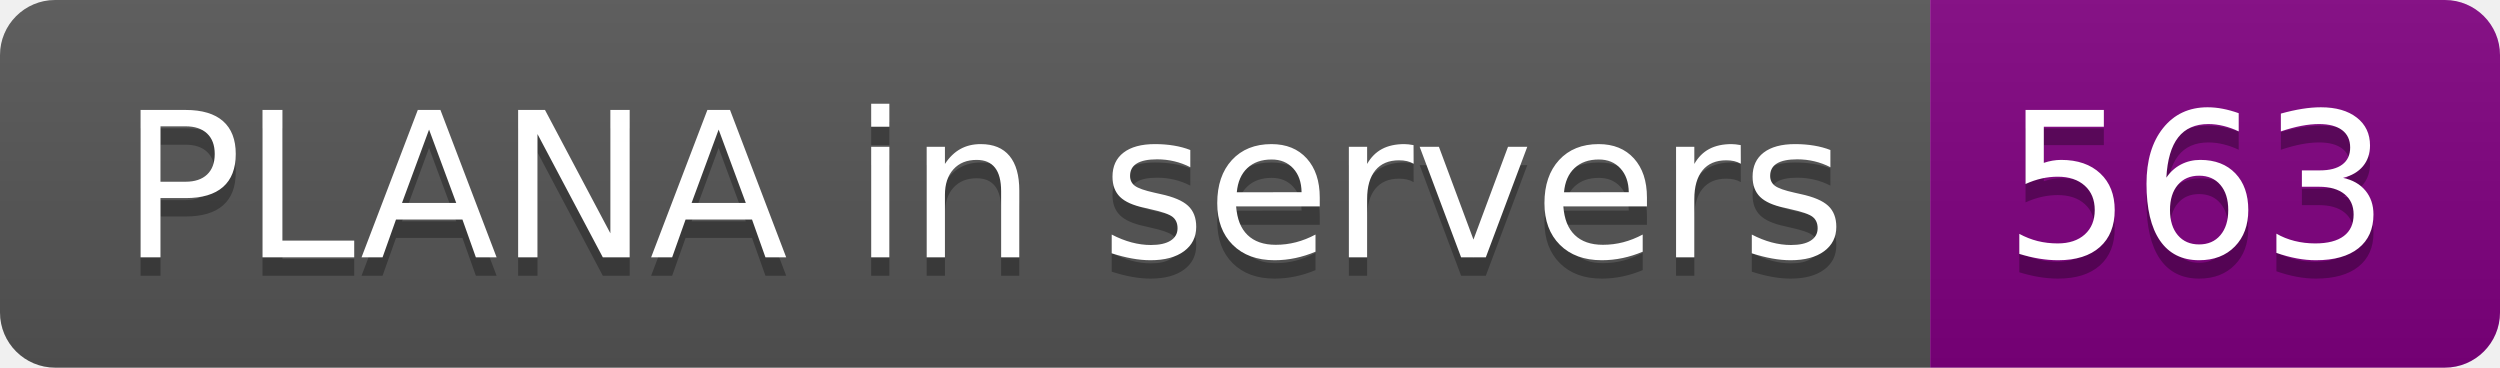
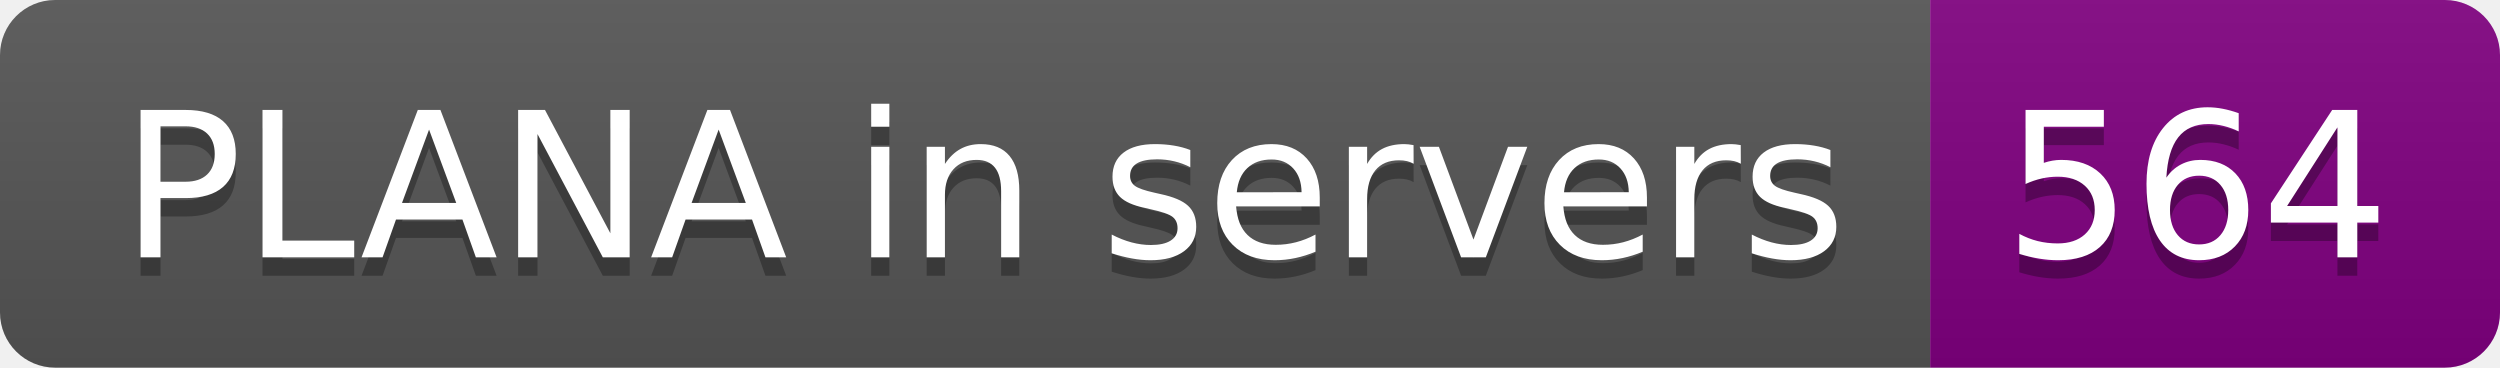
- <svg xmlns="http://www.w3.org/2000/svg" width="136" height="20" role="img" aria-label="PLANA in servers: 563">
+ <svg xmlns="http://www.w3.org/2000/svg" width="136" height="20" role="img" aria-label="PLANA in servers: 564">
  <linearGradient id="s" x2="0" y2="100%">
    <stop offset="0" stop-color="#bbb" stop-opacity=".1" />
    <stop offset="1" stop-opacity=".1" />
  </linearGradient>
  <clipPath id="r">
    <rect width="136" height="20" rx="3" fill="#fff" />
  </clipPath>
  <g clip-path="url(#r)">
    <rect width="105" height="20" fill="#555" />
    <rect x="105" width="31" height="20" fill="purple" />
    <rect width="136" height="20" fill="url(#s)" />
  </g>
  <g fill="#fff" text-anchor="middle" font-family="Verdana,Geneva,DejaVu Sans,sans-serif" text-rendering="geometricPrecision" font-size="110">
    <text aria-hidden="true" x="535" y="150" fill="#010101" fill-opacity=".3" transform="scale(.1)" textLength="950">PLANA in servers</text>
    <text x="535" y="140" transform="scale(.1)" fill="#fff" textLength="950">PLANA in servers</text>
-     <text aria-hidden="true" x="1195" y="150" fill="#010101" fill-opacity=".3" transform="scale(.1)" textLength="210">563</text>
-     <text x="1195" y="140" transform="scale(.1)" fill="#fff" textLength="210">563</text>
+     <text aria-hidden="true" x="1195" y="150" fill="#010101" fill-opacity=".3" transform="scale(.1)" textLength="210">564</text>
+     <text x="1195" y="140" transform="scale(.1)" fill="#fff" textLength="210">564</text>
  </g>
</svg>
